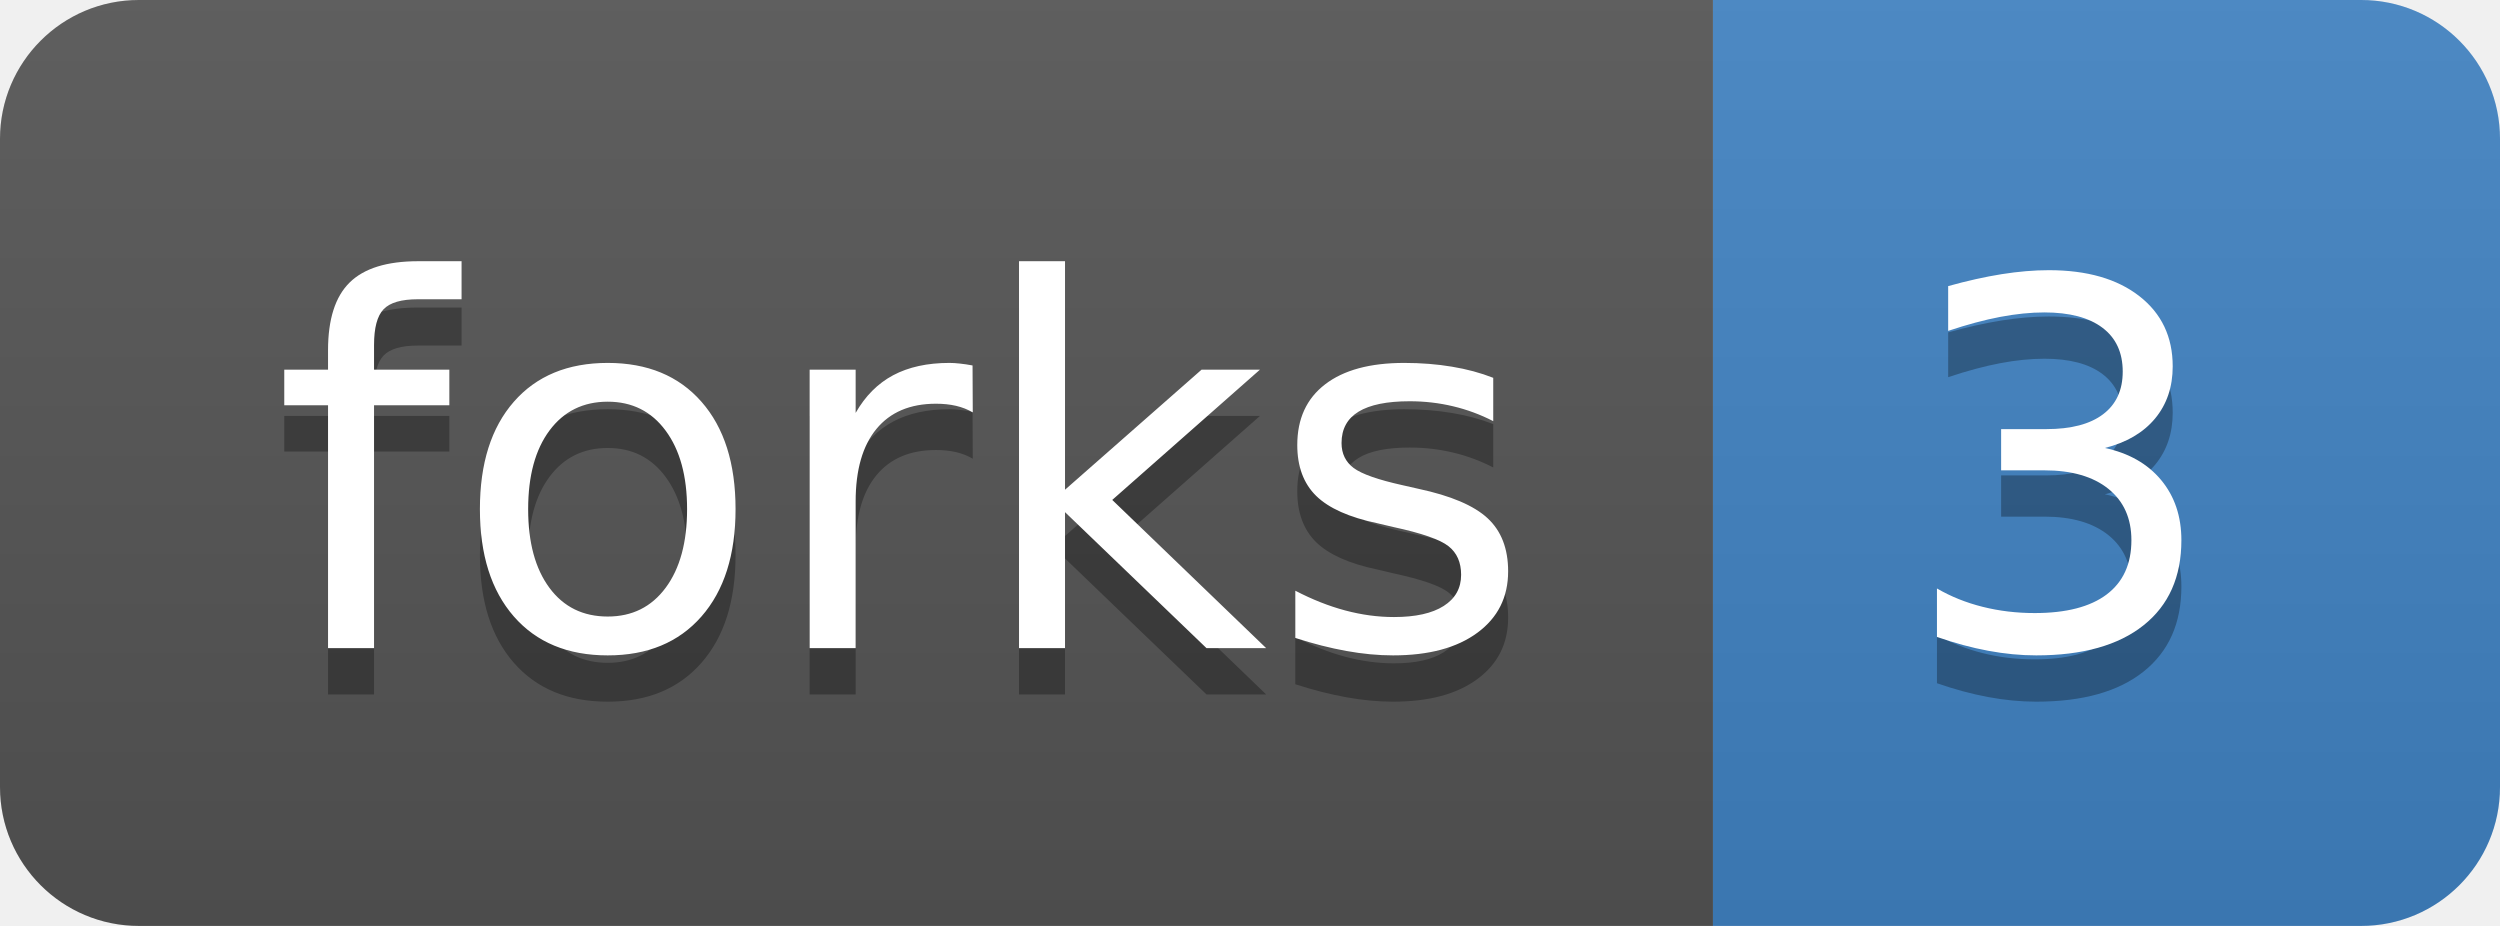
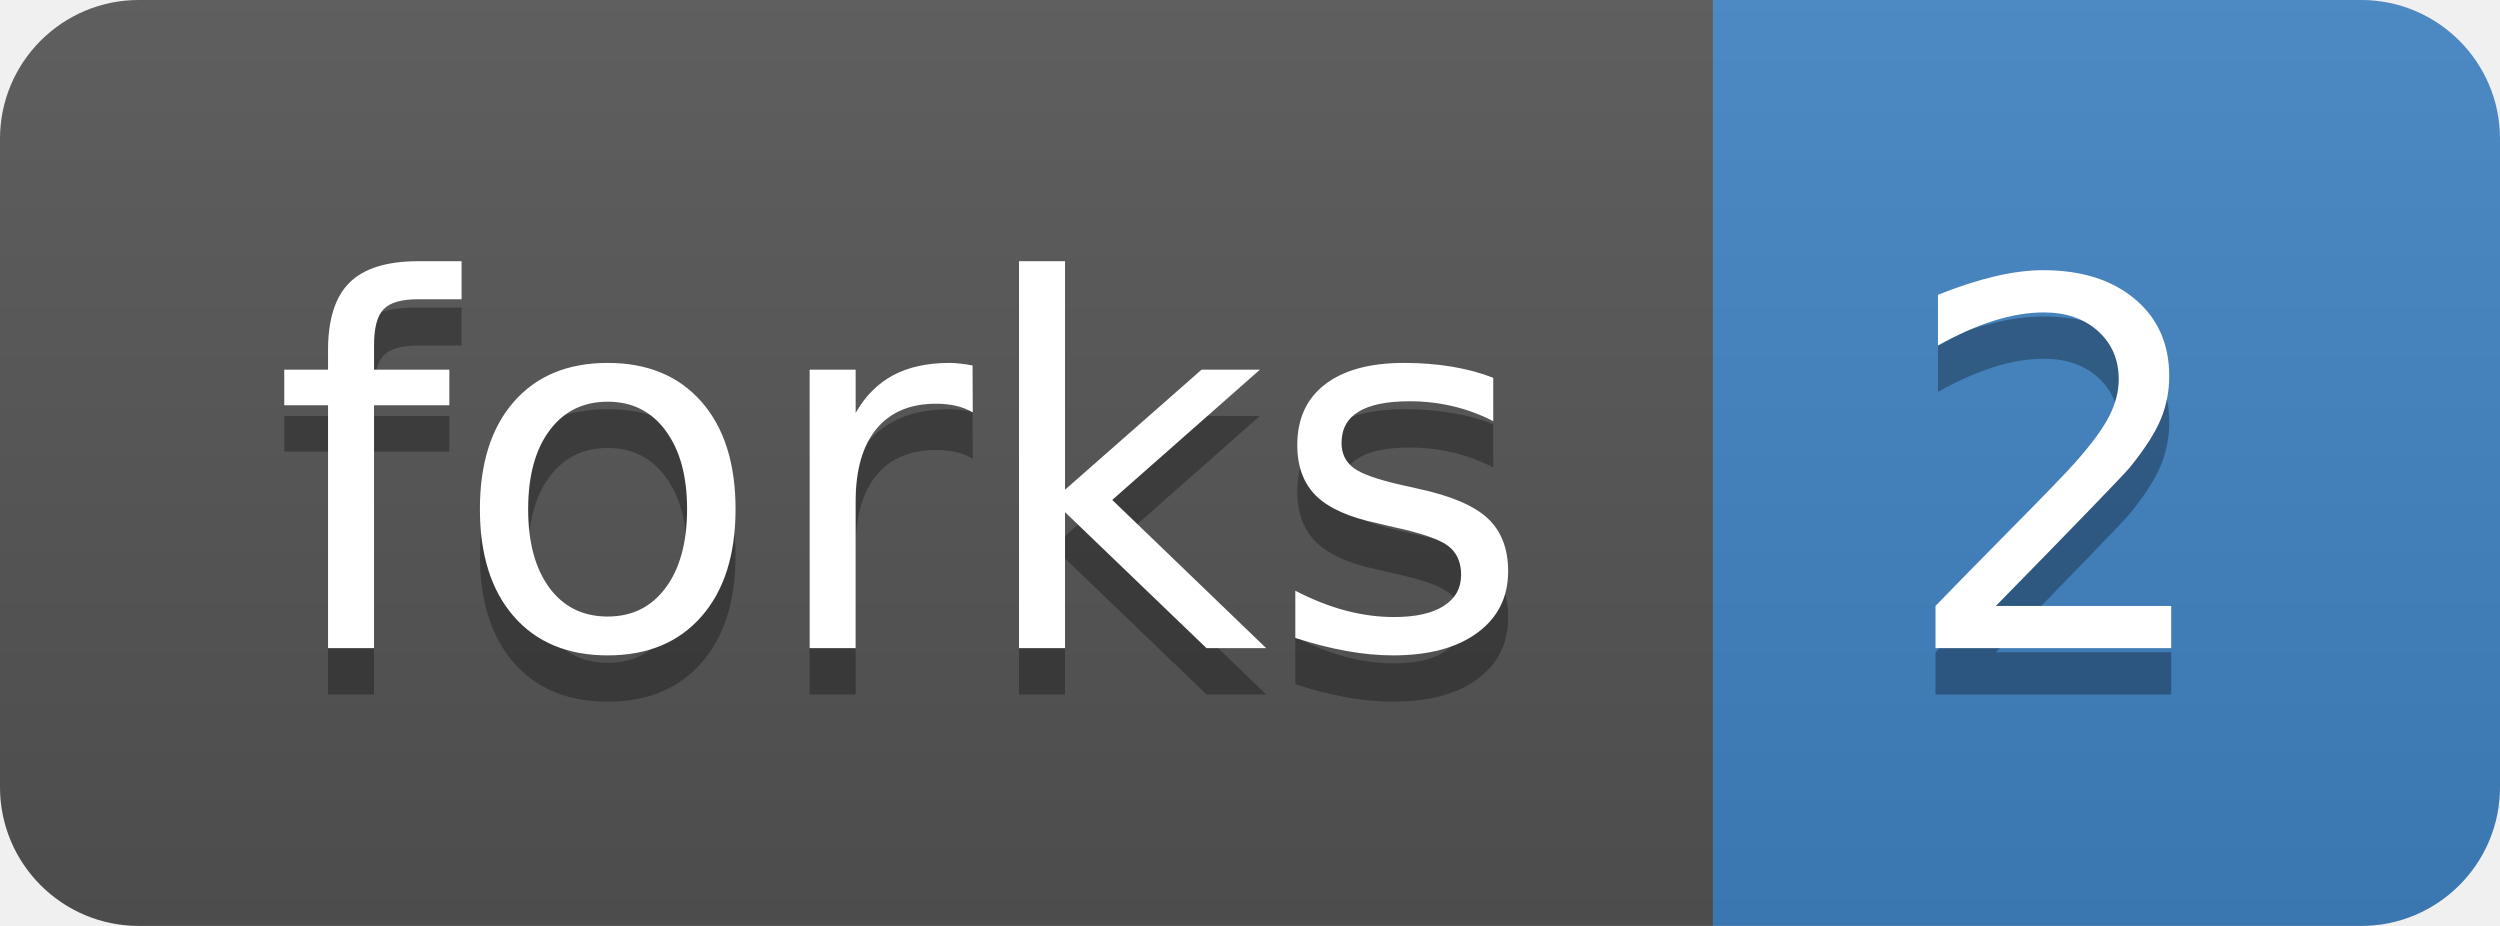
<svg xmlns="http://www.w3.org/2000/svg" width="54" height="20">
  <linearGradient id="b" x2="0" y2="100%">
    <stop offset="0" stop-color="#bbb" stop-opacity=".1" />
    <stop offset="1" stop-opacity=".1" />
  </linearGradient>
  <clipPath id="a">
    <rect width="54" height="20" rx="3" fill="#fff" />
  </clipPath>
  <g clip-path="url(#a)">
    <path fill="#555" d="M0 0h37v20H0z" />
    <path fill="#4183c4" d="M37 0h17v20H37z" />
    <path fill="url(#b)" d="M0 0h54v20H0z" />
  </g>
  <g fill="#fff" text-anchor="middle" font-family="DejaVu Sans,Verdana,Geneva,sans-serif" font-size="110">
    <text x="195" y="150" fill="#010101" fill-opacity=".3" transform="scale(.1)" textLength="270">forks</text>
    <text x="195" y="140" transform="scale(.1)" textLength="270">forks</text>
-     <text x="445" y="150" fill="#010101" fill-opacity=".3" transform="scale(.1)" textLength="70">3</text>
-     <text x="445" y="140" transform="scale(.1)" textLength="70">3</text>
+     <text x="445" y="150" fill="#010101" fill-opacity=".3" transform="scale(.1)" textLength="70">2</text>
+     <text x="445" y="140" transform="scale(.1)" textLength="70">2</text>
  </g>
</svg>
